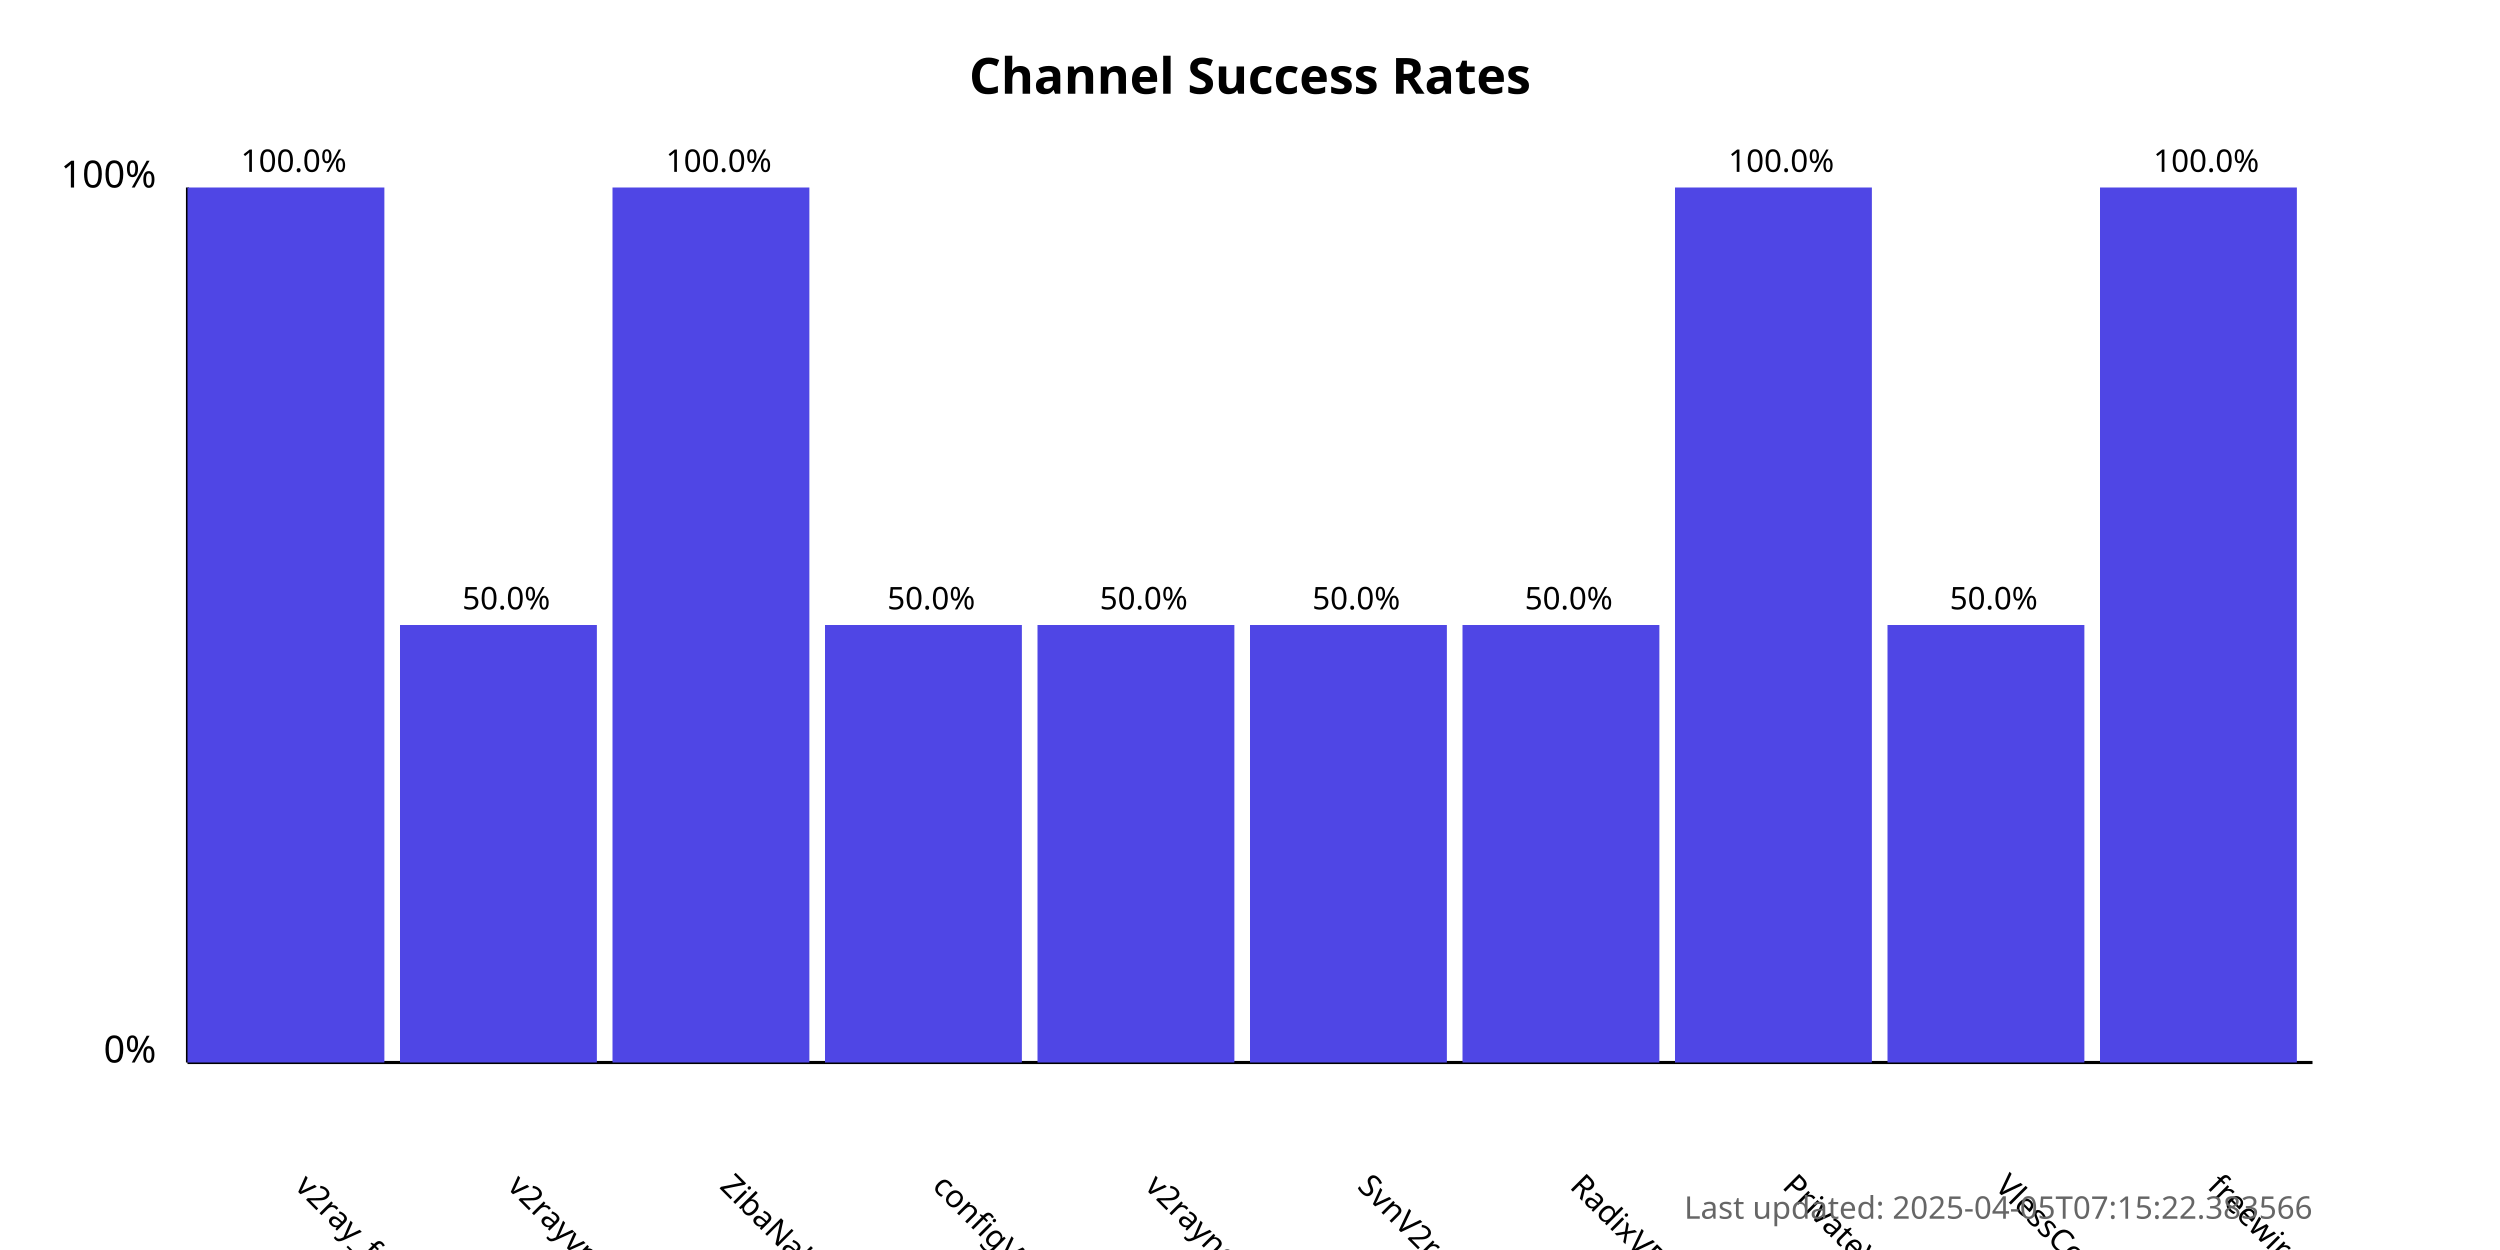
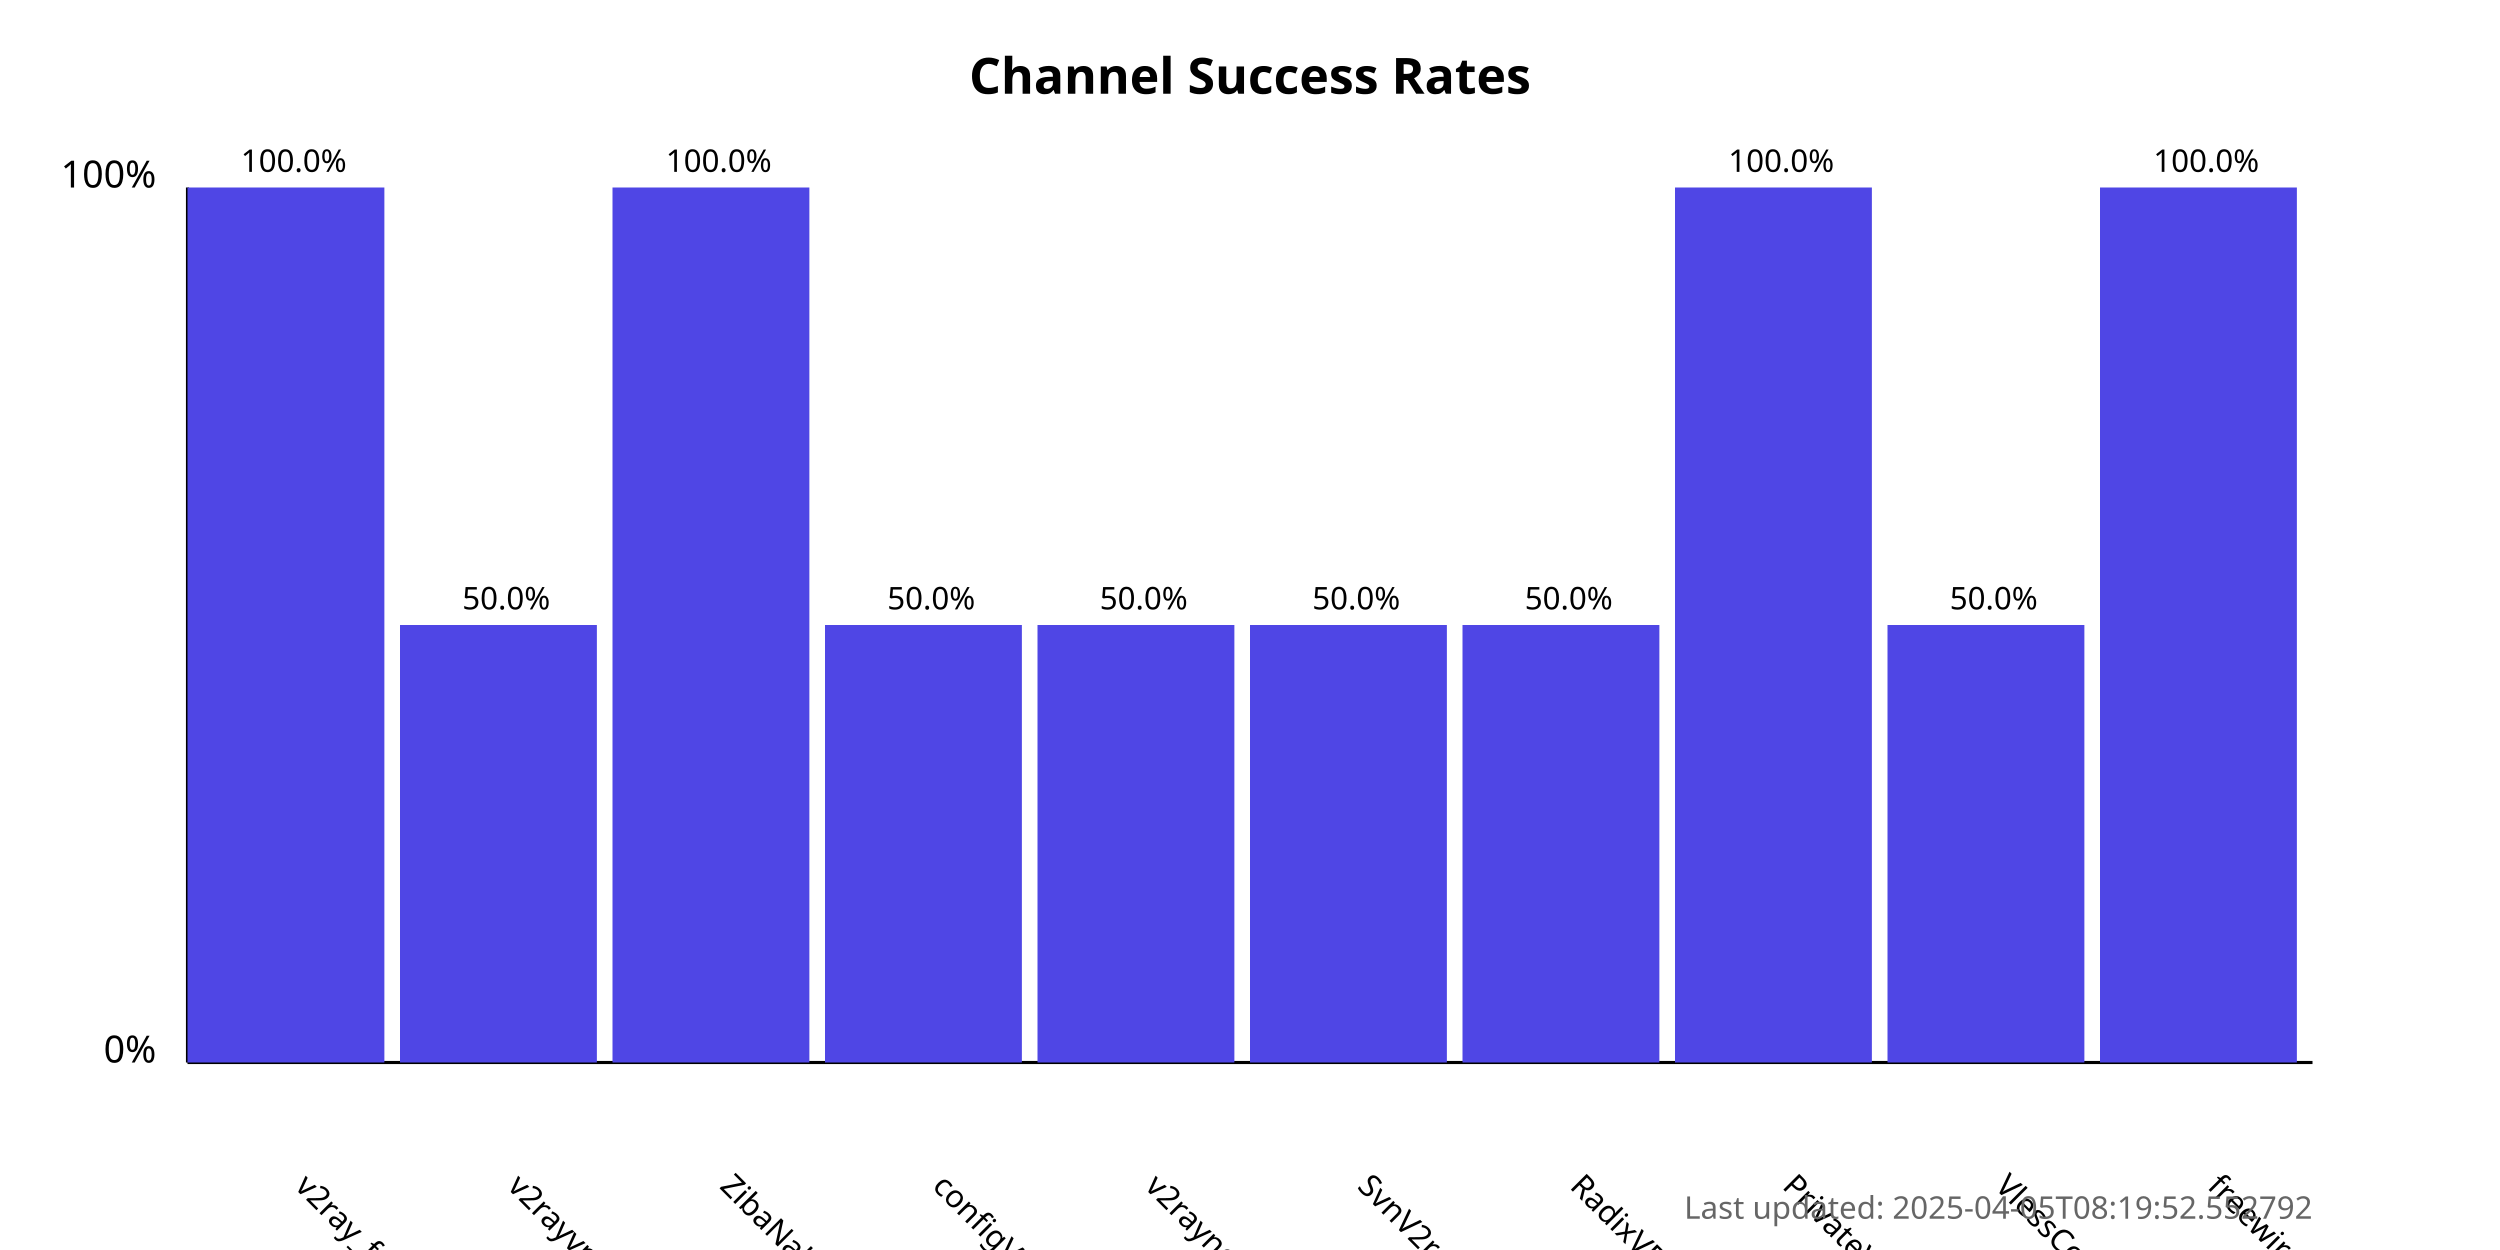
<svg xmlns="http://www.w3.org/2000/svg" width="800" height="400">
  <style>
            .chart-title { font: bold 16px sans-serif; }
            .axis-label { font: 12px sans-serif; }
            .tick-label { font: 10px sans-serif; }
            .bar { fill: #4f46e5; }
            .bar:hover { fill: #6366f1; }
            .timestamp { font: 10px sans-serif; fill: #666; }
        </style>
  <text x="400.0" y="30" text-anchor="middle" class="chart-title">
            Channel Success Rates
        </text>
  <line x1="60" y1="340" x2="60" y2="60" stroke="black" stroke-width="1" />
  <line x1="60" y1="340" x2="740" y2="340" stroke="black" stroke-width="1" />
  <text x="50" y="340" text-anchor="end" class="axis-label">0%</text>
  <text x="50" y="60" text-anchor="end" class="axis-label">100%</text>
  <g>
    <rect x="60" y="60.0" width="63.0" height="280.0" class="bar" />
    <text x="94.0" y="380" transform="rotate(45, 94.0, 380)" text-anchor="start" class="tick-label">
                v2ray_free_conf
            </text>
    <text x="94.0" y="55.0" text-anchor="middle" class="tick-label">
                100.0%
            </text>
  </g>
  <g>
    <rect x="128.0" y="200.0" width="63.0" height="140.0" class="bar" />
    <text x="162.0" y="380" transform="rotate(45, 162.0, 380)" text-anchor="start" class="tick-label">
                v2rayvpno
            </text>
    <text x="162.0" y="195.0" text-anchor="middle" class="tick-label">
                50.0%
            </text>
  </g>
  <g>
    <rect x="196.0" y="60.0" width="63.0" height="280.0" class="bar" />
    <text x="230.0" y="380" transform="rotate(45, 230.0, 380)" text-anchor="start" class="tick-label">
                ZibaNabz
            </text>
    <text x="230.0" y="55.0" text-anchor="middle" class="tick-label">
                100.0%
            </text>
  </g>
  <g>
    <rect x="264.0" y="200.0" width="63.0" height="140.0" class="bar" />
    <text x="298.0" y="380" transform="rotate(45, 298.0, 380)" text-anchor="start" class="tick-label">
                configV2rayForFree
            </text>
    <text x="298.0" y="195.0" text-anchor="middle" class="tick-label">
                50.0%
            </text>
  </g>
  <g>
    <rect x="332.0" y="200.0" width="63.0" height="140.0" class="bar" />
    <text x="366.0" y="380" transform="rotate(45, 366.0, 380)" text-anchor="start" class="tick-label">
                v2rayngvpn
            </text>
    <text x="366.0" y="195.0" text-anchor="middle" class="tick-label">
                50.0%
            </text>
  </g>
  <g>
    <rect x="400.0" y="200.0" width="63.0" height="140.0" class="bar" />
    <text x="434.0" y="380" transform="rotate(45, 434.0, 380)" text-anchor="start" class="tick-label">
                SvnV2ray
            </text>
    <text x="434.0" y="195.0" text-anchor="middle" class="tick-label">
                50.0%
            </text>
  </g>
  <g>
    <rect x="468.0" y="200.0" width="63.0" height="140.0" class="bar" />
    <text x="502.0" y="380" transform="rotate(45, 502.0, 380)" text-anchor="start" class="tick-label">
                RadixVPN
            </text>
    <text x="502.0" y="195.0" text-anchor="middle" class="tick-label">
                50.0%
            </text>
  </g>
  <g>
    <rect x="536.0" y="60.0" width="63.0" height="280.0" class="bar" />
    <text x="570.0" y="380" transform="rotate(45, 570.0, 380)" text-anchor="start" class="tick-label">
                PrivateVPNs
            </text>
    <text x="570.0" y="55.0" text-anchor="middle" class="tick-label">
                100.0%
            </text>
  </g>
  <g>
    <rect x="604.0" y="200.0" width="63.0" height="140.0" class="bar" />
    <text x="638.0" y="380" transform="rotate(45, 638.0, 380)" text-anchor="start" class="tick-label">
                VlessConfig
            </text>
    <text x="638.0" y="195.0" text-anchor="middle" class="tick-label">
                50.0%
            </text>
  </g>
  <g>
    <rect x="672.0" y="60.0" width="63.0" height="280.0" class="bar" />
    <text x="706.0" y="380" transform="rotate(45, 706.0, 380)" text-anchor="start" class="tick-label">
                freewireguard
            </text>
    <text x="706.0" y="55.0" text-anchor="middle" class="tick-label">
                100.0%
            </text>
  </g>
  <text x="740" y="390" text-anchor="end" class="timestamp">
-             Last updated: 2025-04-05T07:15:22.383566
+             Last updated: 2025-04-05T08:19:52.552792
        </text>
</svg>
